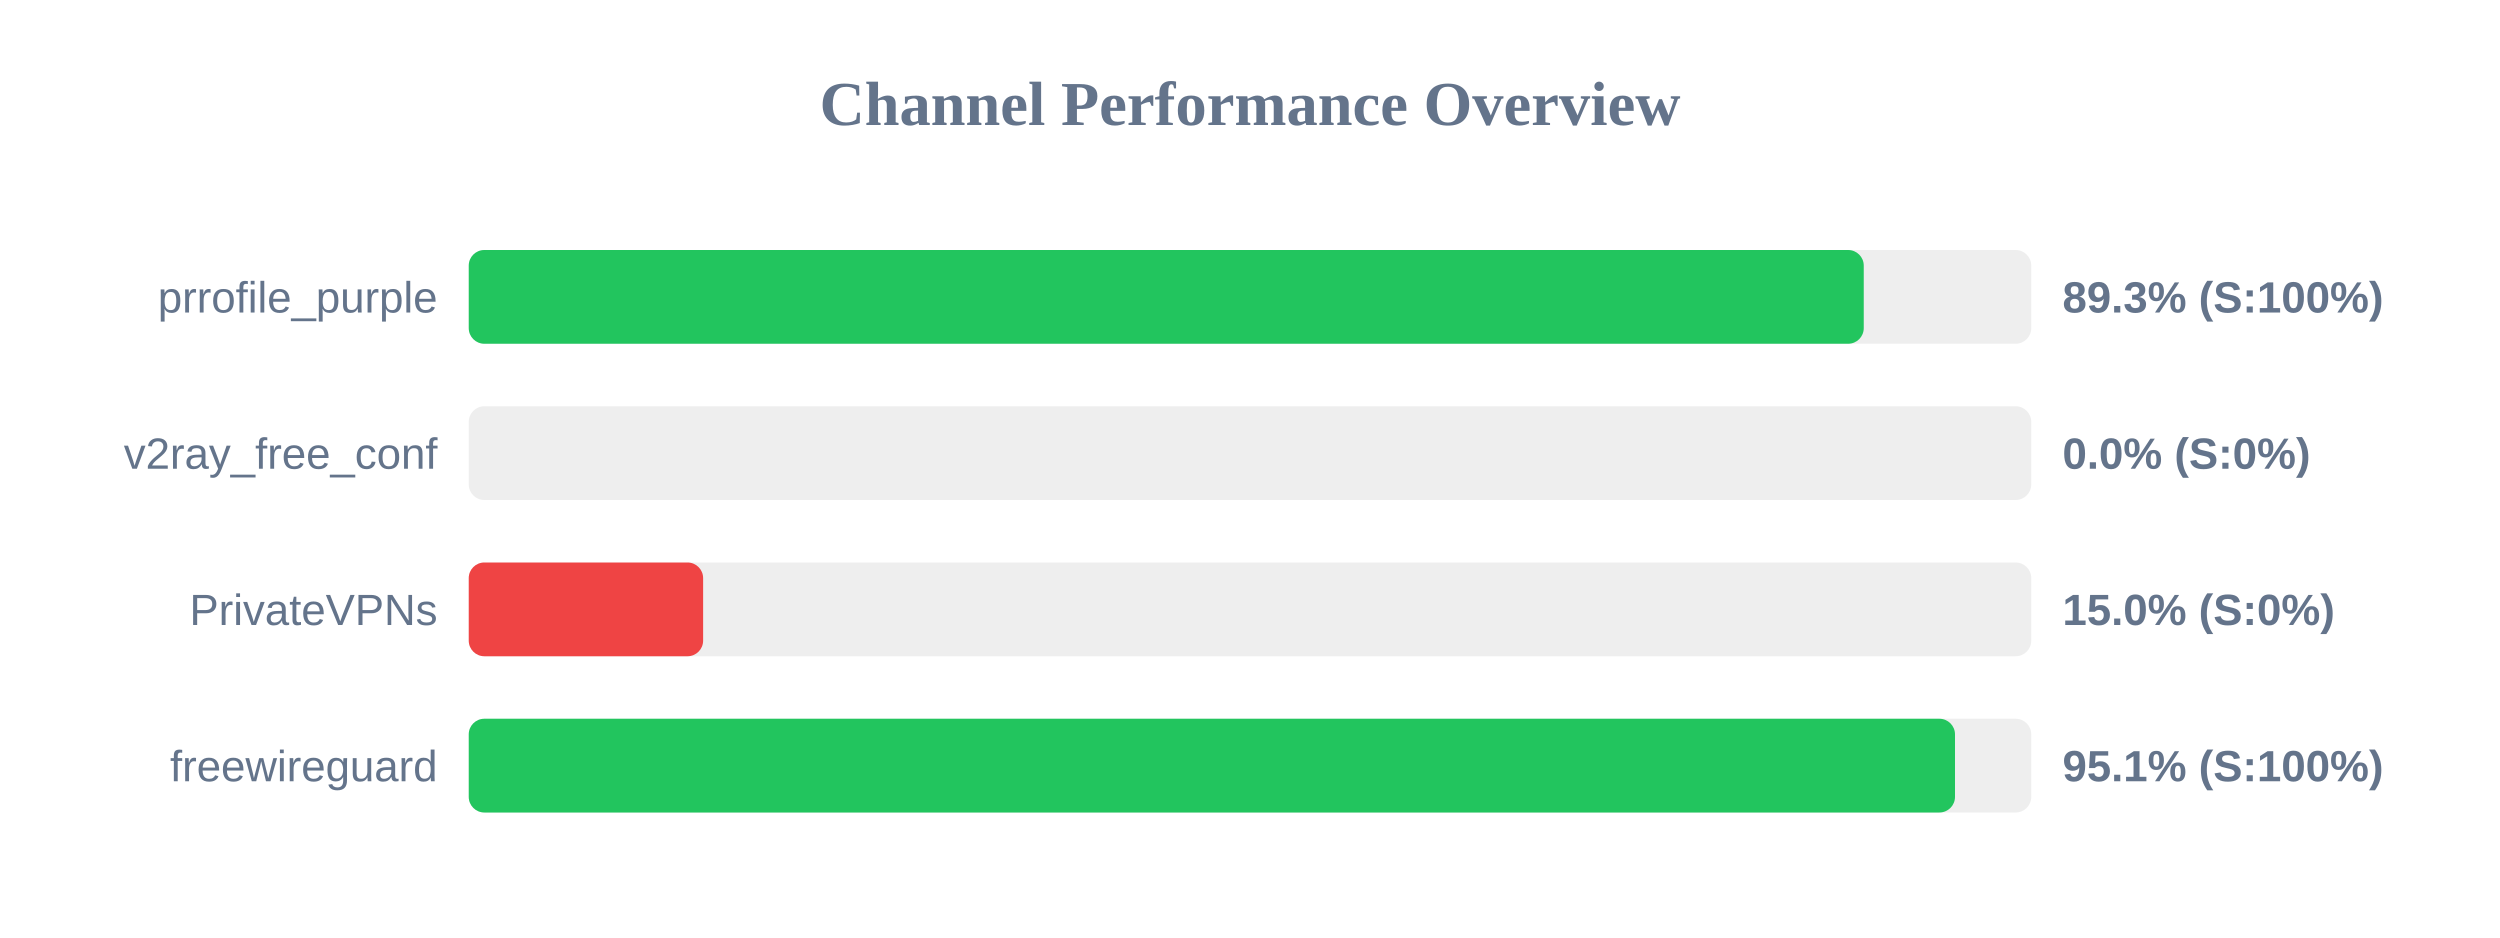
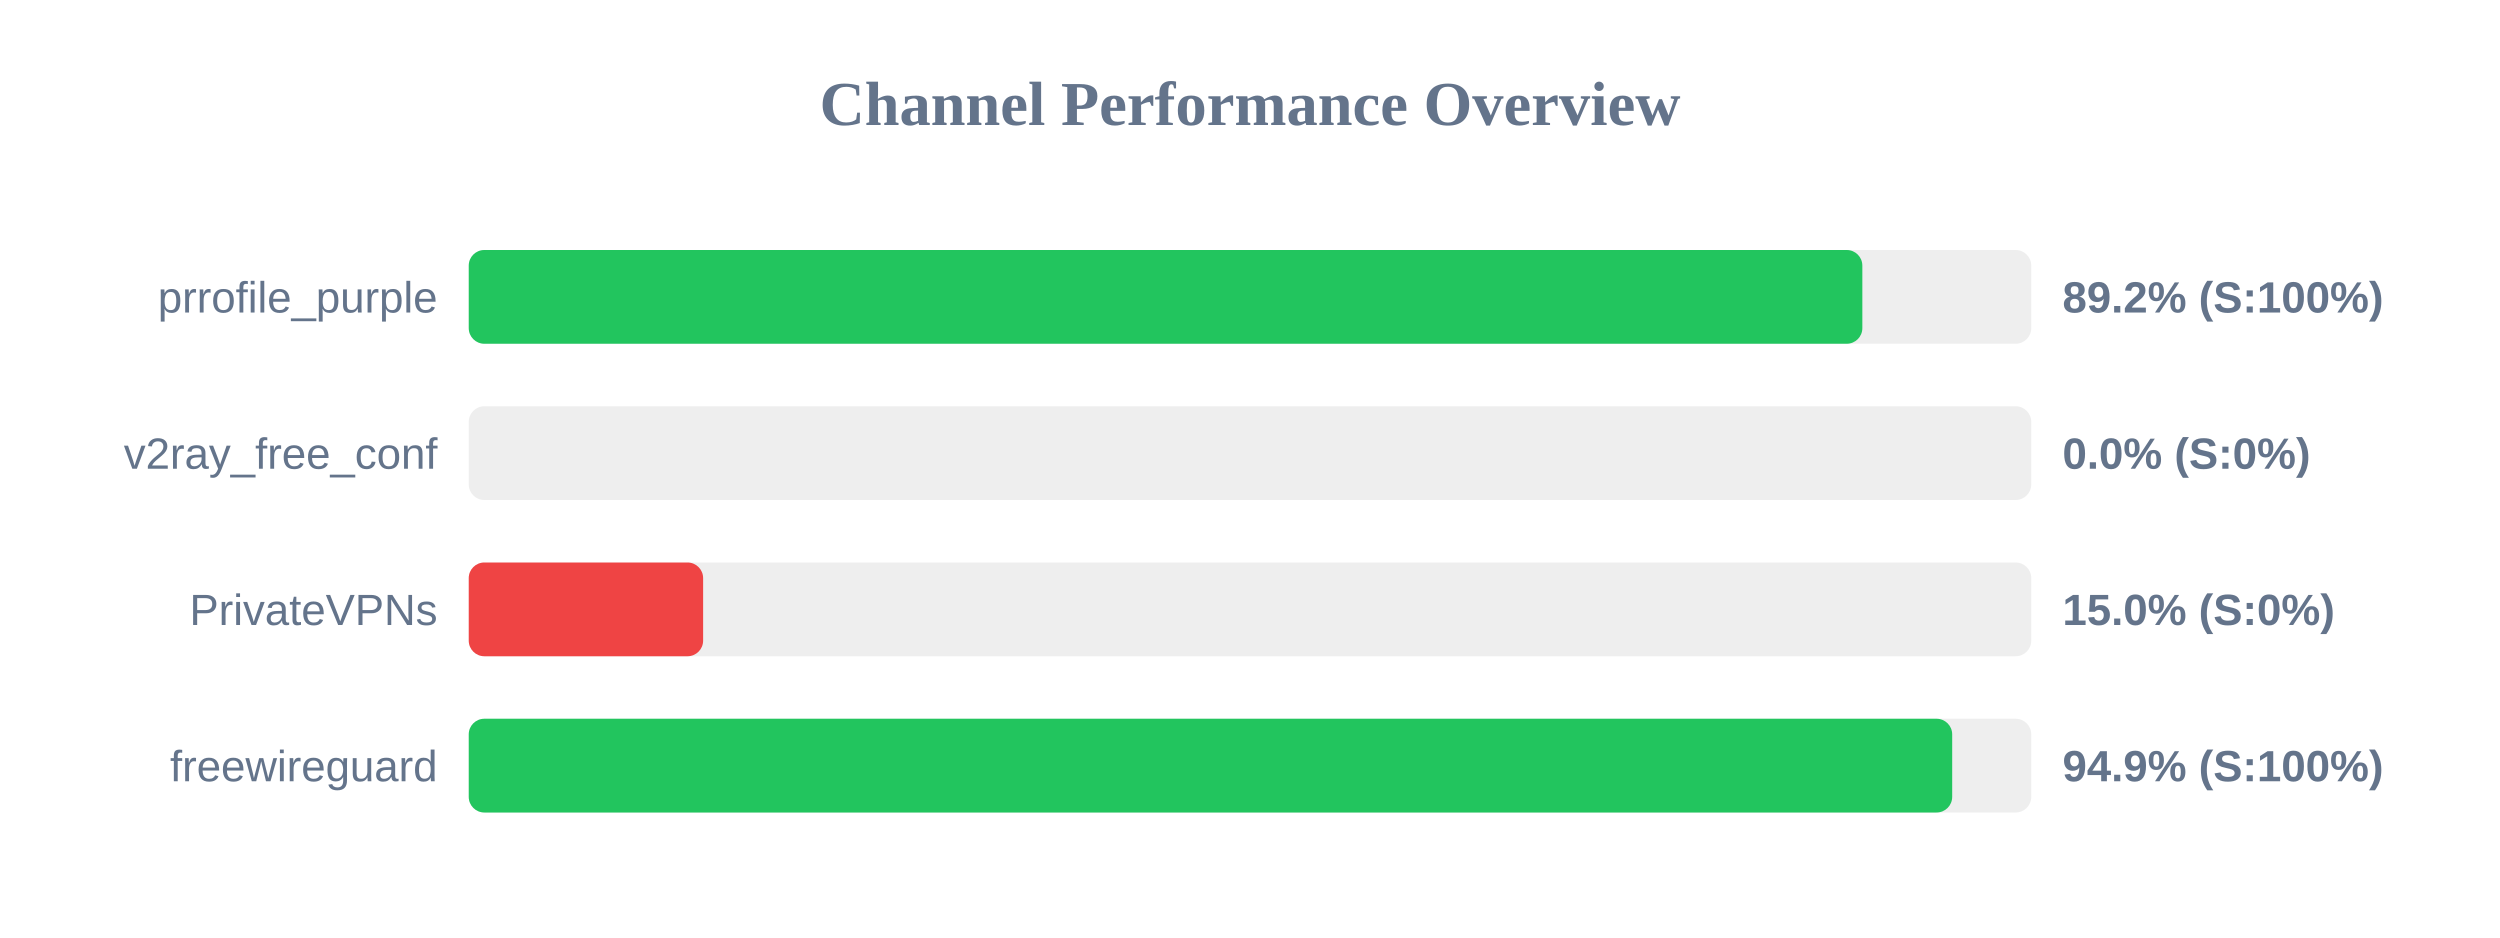
<svg xmlns="http://www.w3.org/2000/svg" width="800" height="300" version="1.1">
  <style>
        .row { font: 14px Arial; fill: #64748b; }
        .score { font: bold 14px Arial; fill: #64748b; }
    </style>
  <text x="400" y="40" text-anchor="middle" font-size="20px" font-weight="bold" fill="#64748b">Channel Performance Overview</text>
  <rect x="150" y="80" width="500" height="30" fill="#eee" rx="5" />
-   <rect x="150" y="80" width="446.4" height="30" fill="#22c55e" rx="5" />
+   <rect x="150" y="80" width="445.95" height="30" fill="#22c55e" rx="5" />
  <text x="140" y="100" text-anchor="end" class="row">prrofile_purple</text>
-   <text x="660" y="100" text-anchor="start" class="score">89.3% (S:100%)</text>
+   <text x="660" y="100" text-anchor="start" class="score">89.2% (S:100%)</text>
  <rect x="150" y="130" width="500" height="30" fill="#eee" rx="5" />
  <rect x="150" y="130" width="0.0" height="30" fill="#ef4444" rx="5" />
  <text x="140" y="150" text-anchor="end" class="row">v2ray_free_conf</text>
  <text x="660" y="150" text-anchor="start" class="score">0.0% (S:0%)</text>
  <rect x="150" y="180" width="500" height="30" fill="#eee" rx="5" />
  <rect x="150" y="180" width="75.0" height="30" fill="#ef4444" rx="5" />
  <text x="140" y="200" text-anchor="end" class="row">PrivateVPNs</text>
  <text x="660" y="200" text-anchor="start" class="score">15.0% (S:0%)</text>
  <rect x="150" y="230" width="500" height="30" fill="#eee" rx="5" />
-   <rect x="150" y="230" width="475.6" height="30" fill="#22c55e" rx="5" />
+   <rect x="150" y="230" width="474.7" height="30" fill="#22c55e" rx="5" />
  <text x="140" y="250" text-anchor="end" class="row">freewireguard</text>
-   <text x="660" y="250" text-anchor="start" class="score">95.1% (S:100%)</text>
+   <text x="660" y="250" text-anchor="start" class="score">94.9% (S:100%)</text>
</svg>
